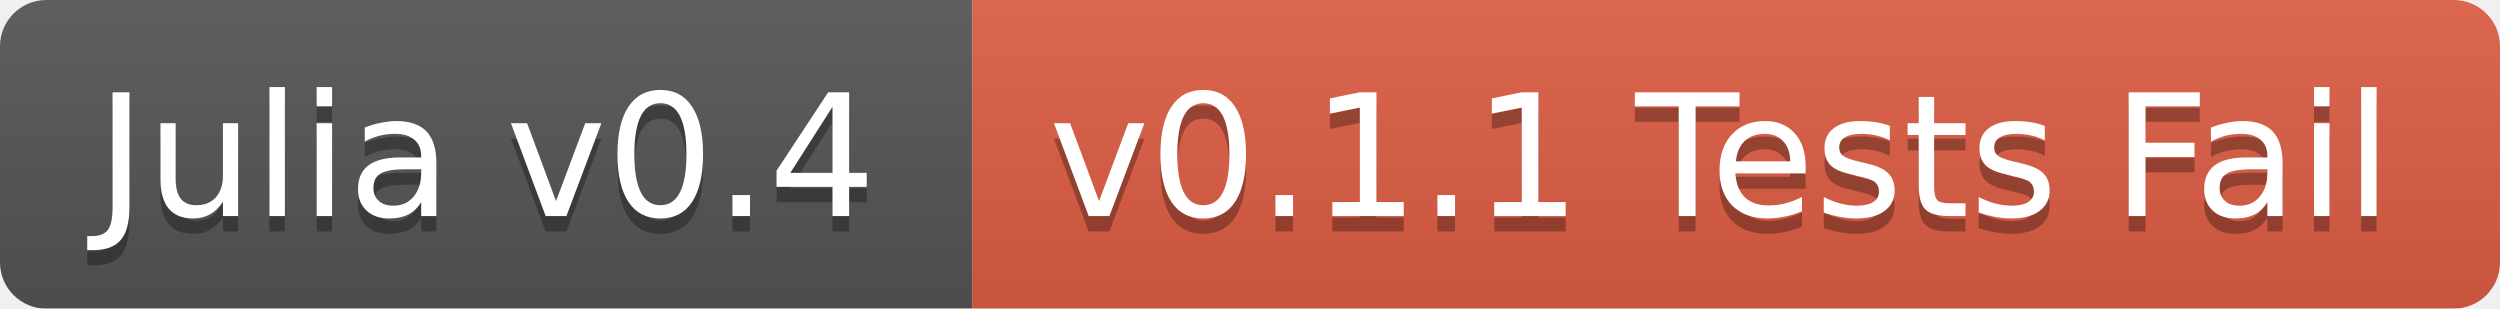
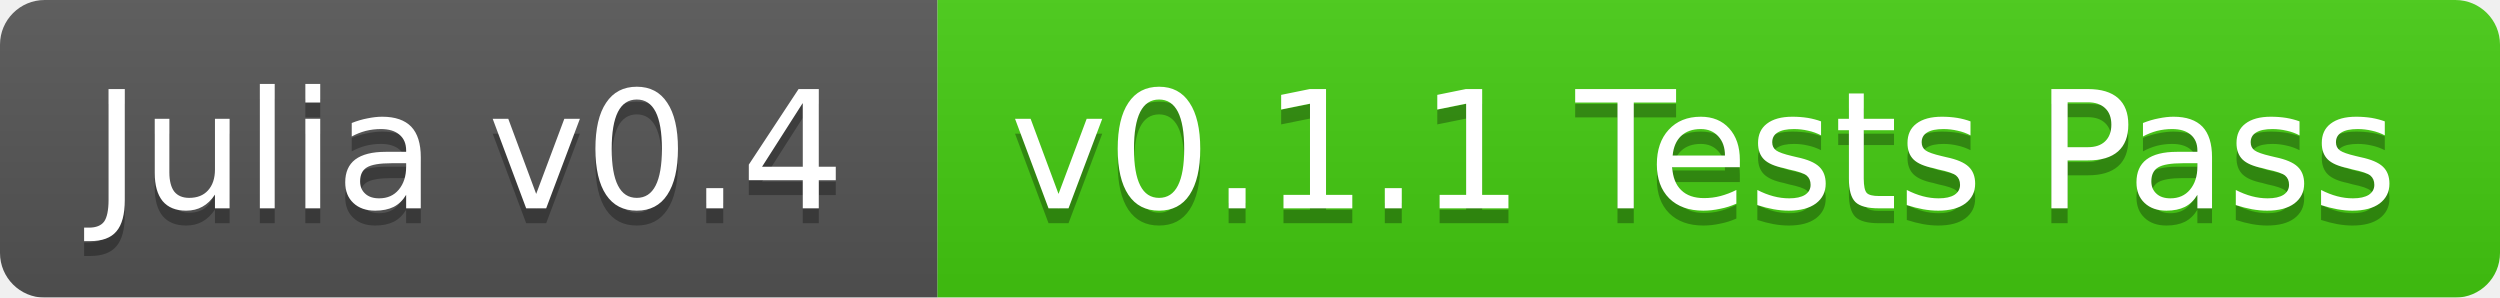
- <svg xmlns="http://www.w3.org/2000/svg" width="162" height="20">
+ <svg xmlns="http://www.w3.org/2000/svg" width="168" height="20">
  <linearGradient id="b" x2="0" y2="100%">
    <stop offset="0" stop-color="#bbb" stop-opacity=".1" />
    <stop offset="1" stop-opacity=".1" />
  </linearGradient>
  <mask id="a">
-     <rect width="162" height="20" rx="3" fill="#fff" />
+     <rect width="168" height="20" rx="3" fill="#fff" />
  </mask>
  <g mask="url(#a)">
    <path fill="#555" d="M0 0h63v20H0z" />
-     <path fill="#e05d44" d="M63 0h99v20H63z" />
-     <path fill="url(#b)" d="M0 0h162v20H0z" />
+     <path fill="#4c1" d="M63 0h105v20H63z" />
+     <path fill="url(#b)" d="M0 0h168v20H0z" />
  </g>
  <g fill="#fff" text-anchor="middle" font-family="DejaVu Sans,Verdana,Geneva,sans-serif" font-size="11">
    <text x="31.5" y="15" fill="#010101" fill-opacity=".3">Julia v0.4</text>
    <text x="31.5" y="14">Julia v0.4</text>
-     <text x="111.5" y="15" fill="#010101" fill-opacity=".3">v0.1.1 Tests Fail</text>
-     <text x="111.5" y="14">v0.1.1 Tests Fail</text>
+     <text x="114.5" y="15" fill="#010101" fill-opacity=".3">v0.1.1 Tests Pass</text>
+     <text x="114.5" y="14">v0.1.1 Tests Pass</text>
  </g>
</svg>
